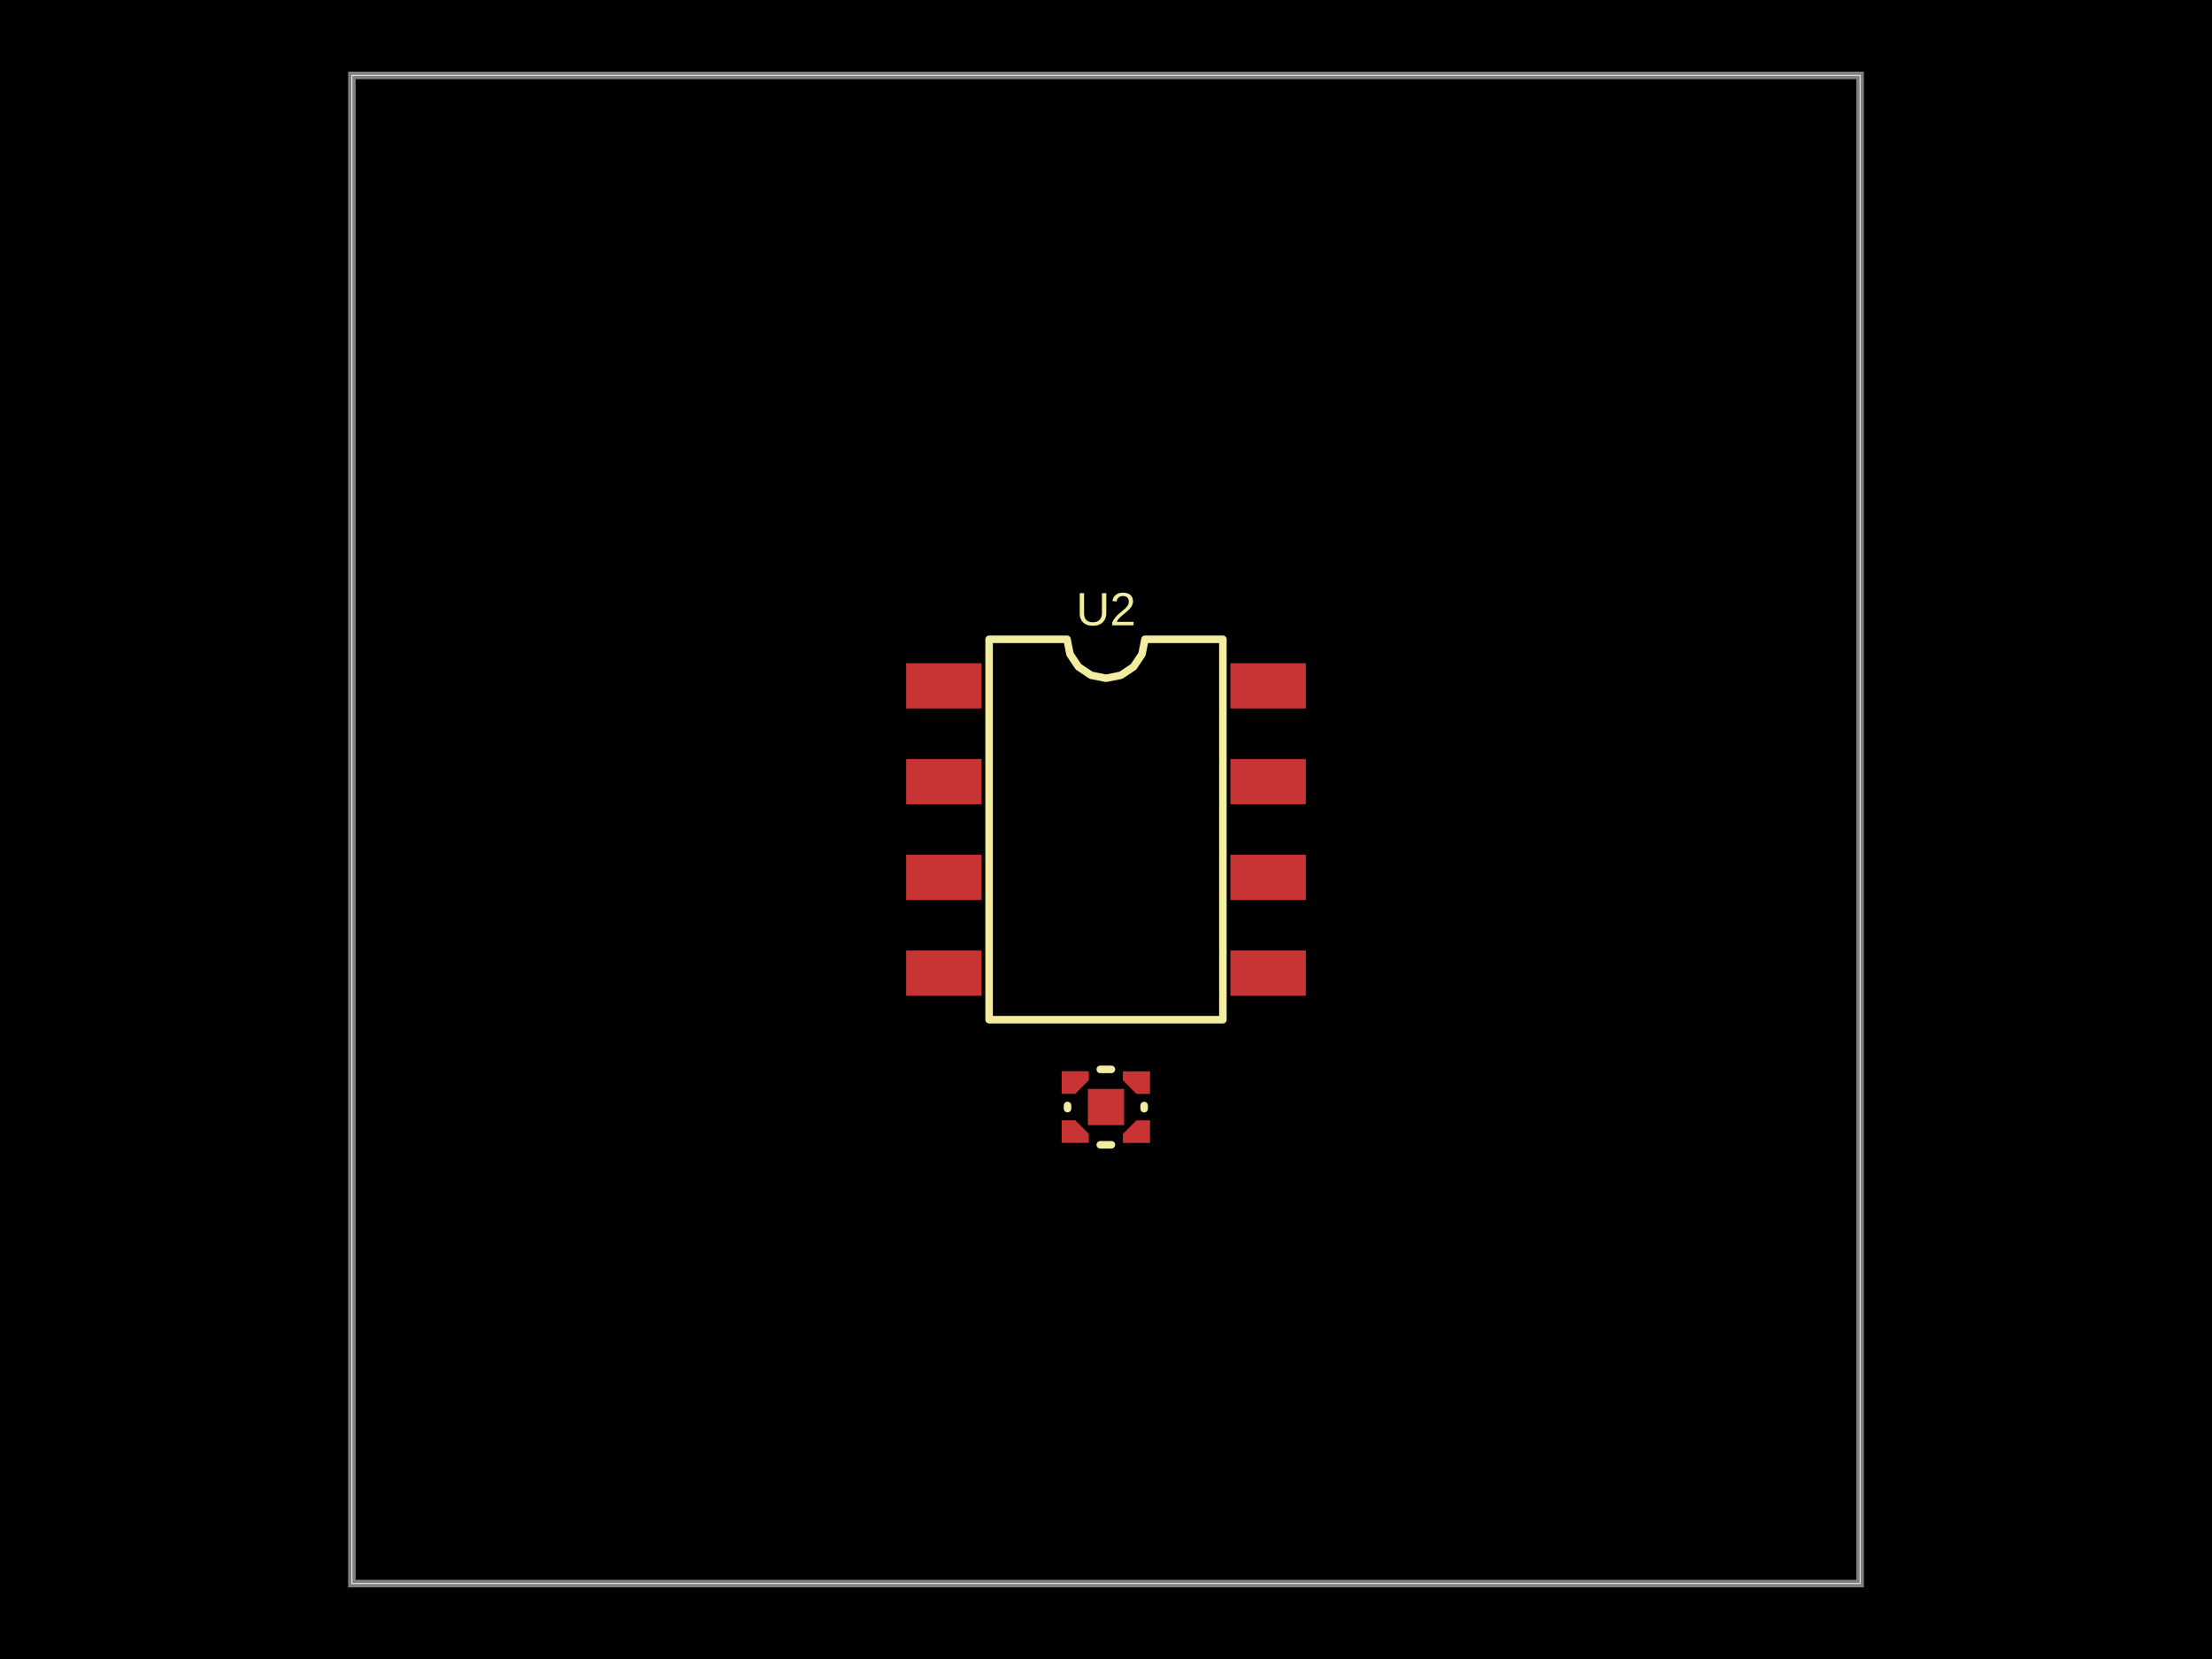
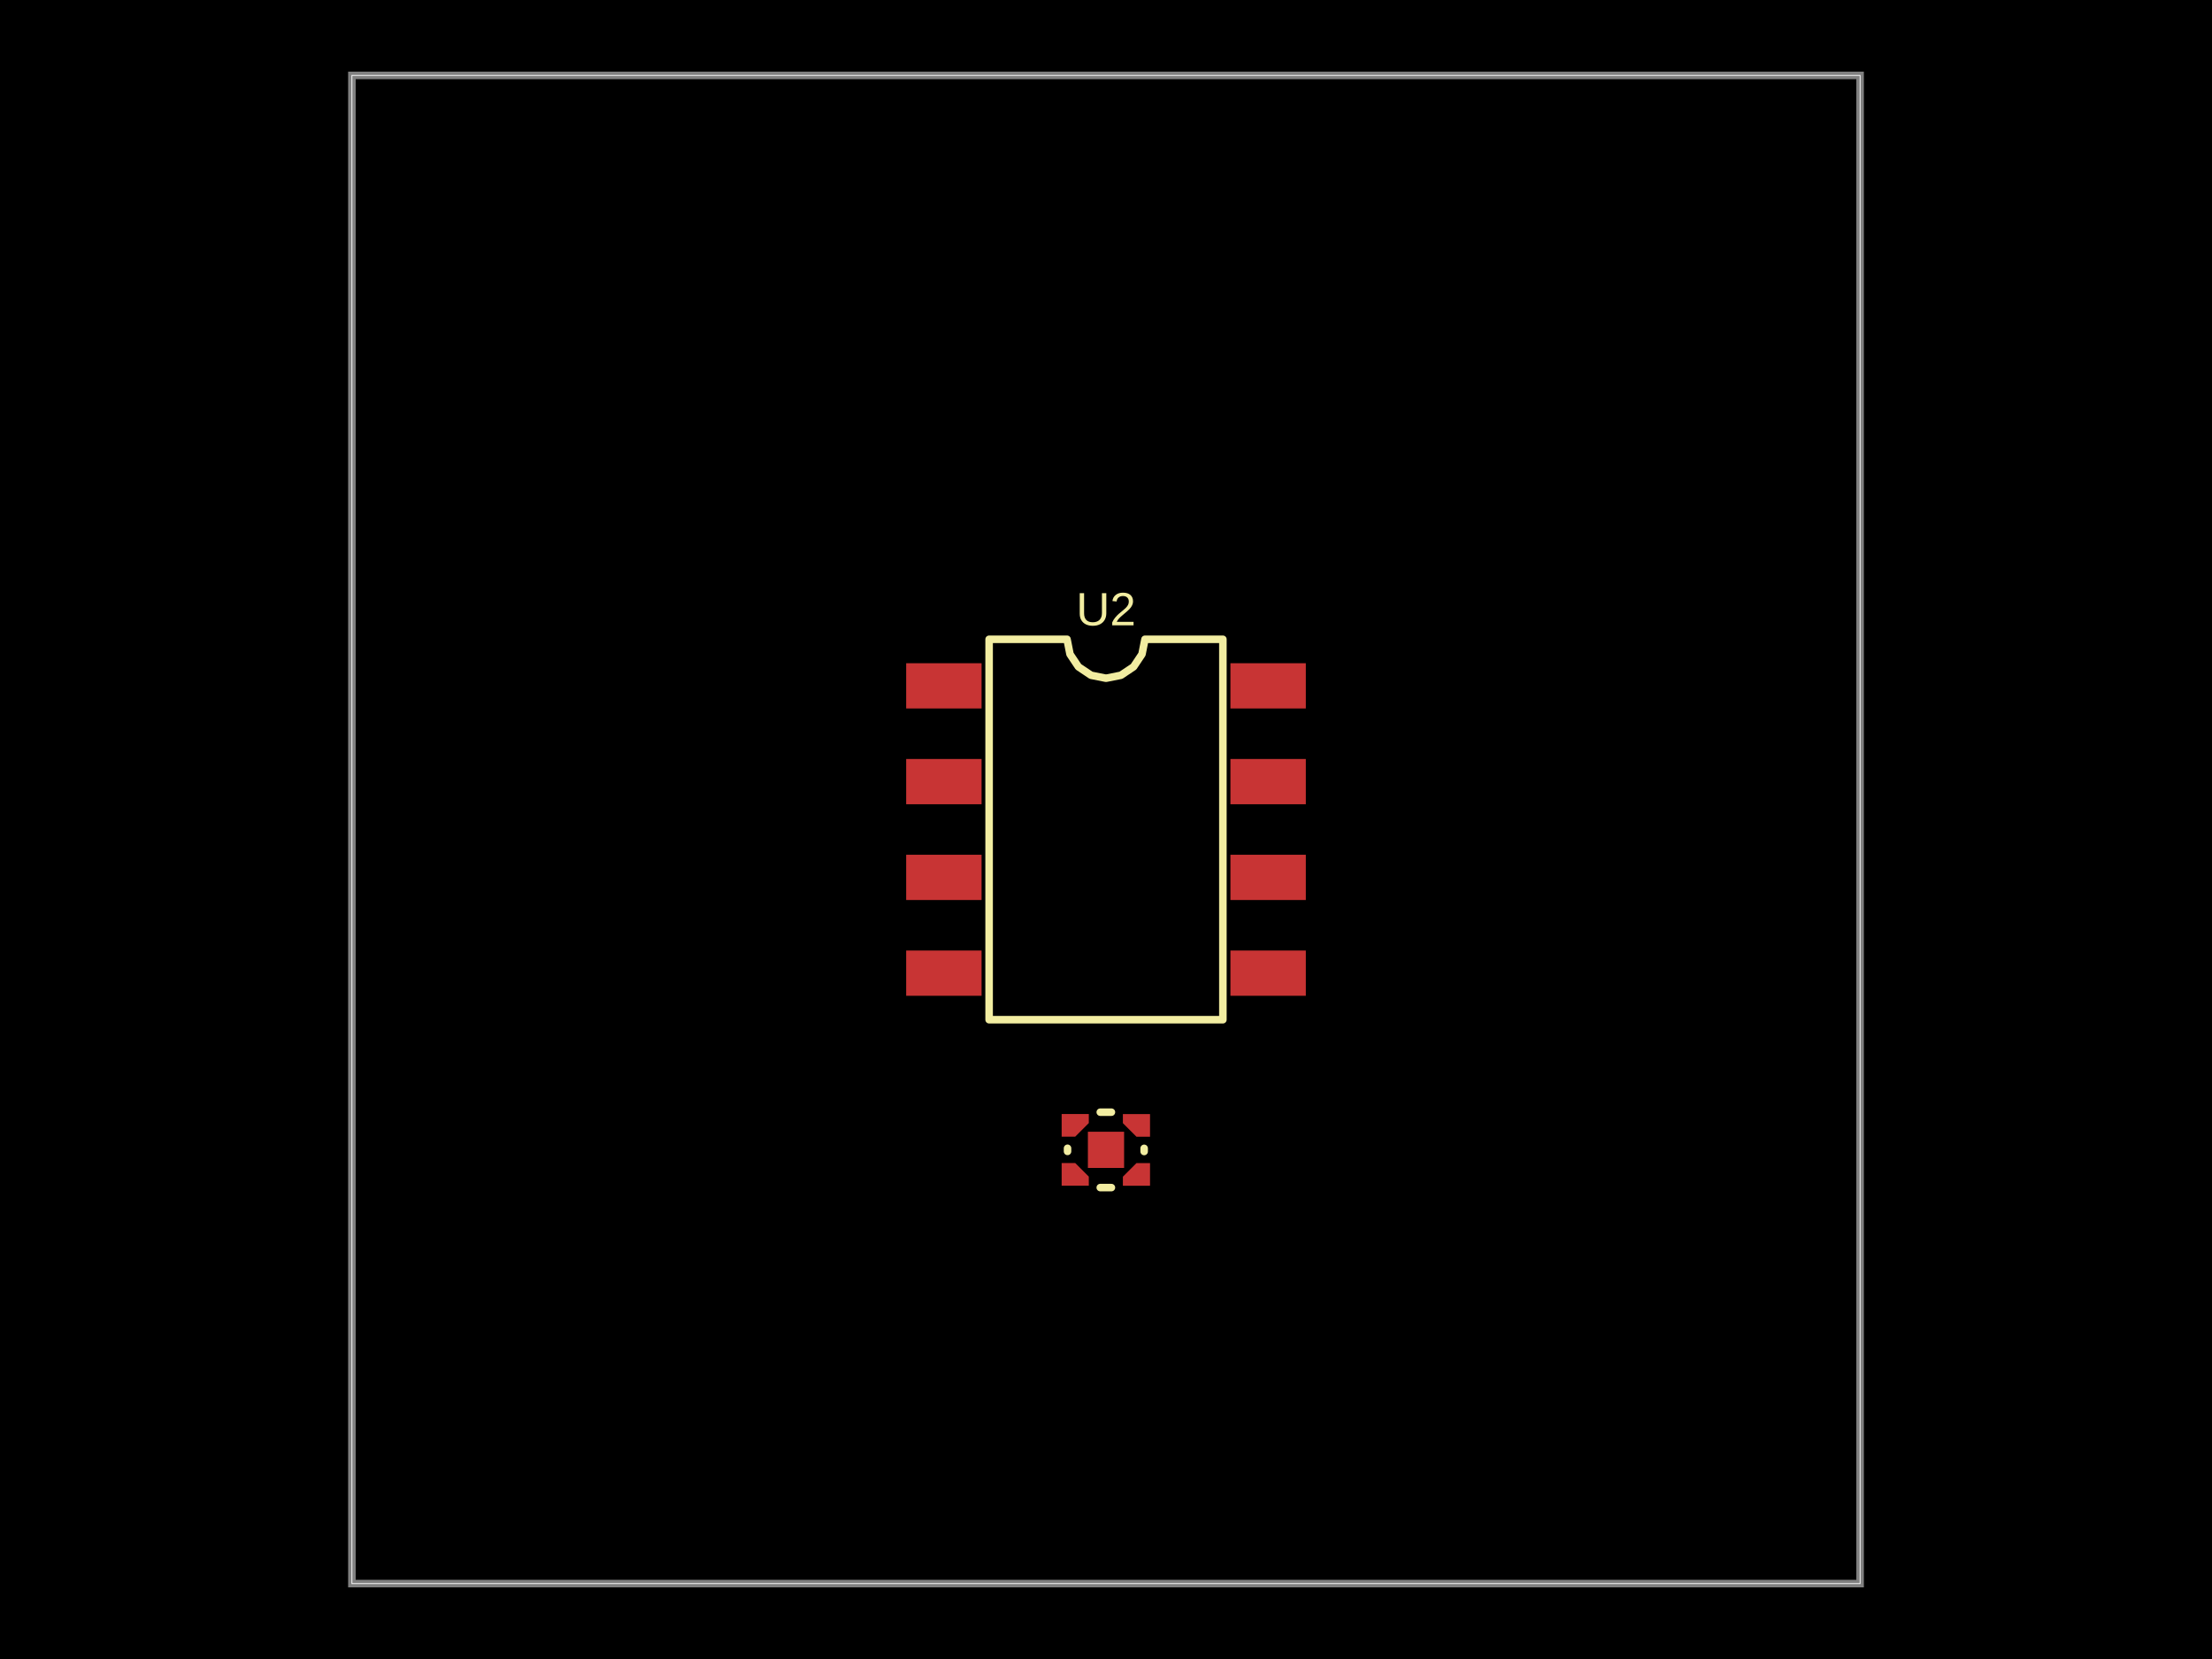
- <svg xmlns="http://www.w3.org/2000/svg" width="800" height="600" data-software-used-string="@tscircuit/core@0.0.920">
+ <svg xmlns="http://www.w3.org/2000/svg" width="800" height="600" data-software-used-string="@tscircuit/core@0.0.1210">
  <style />
  <rect class="boundary" x="0" y="0" fill="#000" width="800" height="600" data-type="pcb_background" data-pcb-layer="global" />
  <rect class="pcb-boundary" fill="none" stroke="#fff" stroke-width="0.3" x="127.273" y="27.273" width="545.455" height="545.455" data-type="pcb_boundary" data-pcb-layer="global" />
  <path class="pcb-board" d="M 127.273 572.727 L 672.727 572.727 L 672.727 27.273 L 127.273 27.273 Z" fill="none" stroke="rgba(255, 255, 255, 0.5)" stroke-width="2.727" data-type="pcb_board" data-pcb-layer="board" />
-   <polygon class="pcb-pad" fill="rgb(200, 52, 52)" points="393.781,413.334 383.963,413.334 383.963,405.152 388.872,405.152 393.781,410.061" data-type="pcb_smtpad" data-pcb-layer="top" />
-   <polygon class="pcb-pad" fill="rgb(200, 52, 52)" points="393.782,387.424 383.964,387.424 383.964,395.607 388.873,395.607 393.782,390.697" data-type="pcb_smtpad" data-pcb-layer="top" />
-   <polygon class="pcb-pad" fill="rgb(200, 52, 52)" points="406.106,387.451 415.924,387.451 415.924,395.634 411.015,395.634 406.106,390.724" data-type="pcb_smtpad" data-pcb-layer="top" />
-   <polygon class="pcb-pad" fill="rgb(200, 52, 52)" points="406.106,413.363 415.924,413.363 415.924,405.18 411.015,405.18 406.106,410.09" data-type="pcb_smtpad" data-pcb-layer="top" />
-   <rect class="pcb-pad" fill="rgb(200, 52, 52)" x="393.454" y="393.833" width="13.091" height="13.091" data-type="pcb_smtpad" data-pcb-layer="top" />
+   <polygon class="pcb-pad" fill="rgb(200, 52, 52)" points="393.781,428.812 383.963,428.812 383.963,420.629 388.872,420.629 393.781,425.539" data-type="pcb_smtpad" data-pcb-layer="top" />
+   <polygon class="pcb-pad" fill="rgb(200, 52, 52)" points="393.782,402.902 383.964,402.902 383.964,411.084 388.873,411.084 393.782,406.175" data-type="pcb_smtpad" data-pcb-layer="top" />
+   <polygon class="pcb-pad" fill="rgb(200, 52, 52)" points="406.106,402.929 415.924,402.929 415.924,411.111 411.015,411.111 406.106,406.202" data-type="pcb_smtpad" data-pcb-layer="top" />
+   <polygon class="pcb-pad" fill="rgb(200, 52, 52)" points="406.106,428.84 415.924,428.84 415.924,420.658 411.015,420.658 406.106,425.567" data-type="pcb_smtpad" data-pcb-layer="top" />
+   <rect class="pcb-pad" fill="rgb(200, 52, 52)" x="393.454" y="409.31" width="13.091" height="13.091" data-type="pcb_smtpad" data-pcb-layer="top" />
  <rect class="pcb-pad" fill="rgb(200, 52, 52)" x="327.727" y="239.864" width="27.273" height="16.364" data-type="pcb_smtpad" data-pcb-layer="top" />
  <rect class="pcb-pad" fill="rgb(200, 52, 52)" x="327.727" y="274.5" width="27.273" height="16.364" data-type="pcb_smtpad" data-pcb-layer="top" />
  <rect class="pcb-pad" fill="rgb(200, 52, 52)" x="327.727" y="309.136" width="27.273" height="16.364" data-type="pcb_smtpad" data-pcb-layer="top" />
  <rect class="pcb-pad" fill="rgb(200, 52, 52)" x="327.727" y="343.773" width="27.273" height="16.364" data-type="pcb_smtpad" data-pcb-layer="top" />
  <rect class="pcb-pad" fill="rgb(200, 52, 52)" x="445" y="343.773" width="27.273" height="16.364" data-type="pcb_smtpad" data-pcb-layer="top" />
  <rect class="pcb-pad" fill="rgb(200, 52, 52)" x="445" y="309.136" width="27.273" height="16.364" data-type="pcb_smtpad" data-pcb-layer="top" />
  <rect class="pcb-pad" fill="rgb(200, 52, 52)" x="445" y="274.5" width="27.273" height="16.364" data-type="pcb_smtpad" data-pcb-layer="top" />
  <rect class="pcb-pad" fill="rgb(200, 52, 52)" x="445" y="239.864" width="27.273" height="16.364" data-type="pcb_smtpad" data-pcb-layer="top" />
-   <path class="pcb-silkscreen pcb-silkscreen-top" d="M 386.089 399.811 L 386.089 400.948" fill="none" stroke="#f2eda1" stroke-width="2.727" stroke-linecap="round" stroke-linejoin="round" data-pcb-component-id="pcb_component_0" data-pcb-silkscreen-path-id="pcb_silkscreen_path_0" data-type="pcb_silkscreen_path" data-pcb-layer="top" />
-   <path class="pcb-silkscreen pcb-silkscreen-top" d="M 413.798 399.838 L 413.798 400.976" fill="none" stroke="#f2eda1" stroke-width="2.727" stroke-linecap="round" stroke-linejoin="round" data-pcb-component-id="pcb_component_0" data-pcb-silkscreen-path-id="pcb_silkscreen_path_1" data-type="pcb_silkscreen_path" data-pcb-layer="top" />
-   <path class="pcb-silkscreen pcb-silkscreen-top" d="M 401.96 386.757 L 397.928 386.757" fill="none" stroke="#f2eda1" stroke-width="2.727" stroke-linecap="round" stroke-linejoin="round" data-pcb-component-id="pcb_component_0" data-pcb-silkscreen-path-id="pcb_silkscreen_path_2" data-type="pcb_silkscreen_path" data-pcb-layer="top" />
-   <path class="pcb-silkscreen pcb-silkscreen-top" d="M 401.956 414.029 L 397.925 414.029" fill="none" stroke="#f2eda1" stroke-width="2.727" stroke-linecap="round" stroke-linejoin="round" data-pcb-component-id="pcb_component_0" data-pcb-silkscreen-path-id="pcb_silkscreen_path_3" data-type="pcb_silkscreen_path" data-pcb-layer="top" />
+   <path class="pcb-silkscreen pcb-silkscreen-top" d="M 386.089 415.288 L 386.089 416.425" fill="none" stroke="#f2eda1" stroke-width="2.727" stroke-linecap="round" stroke-linejoin="round" data-pcb-component-id="pcb_component_0" data-pcb-silkscreen-path-id="pcb_silkscreen_path_0" data-type="pcb_silkscreen_path" data-pcb-layer="top" />
+   <path class="pcb-silkscreen pcb-silkscreen-top" d="M 413.798 415.315 L 413.798 416.453" fill="none" stroke="#f2eda1" stroke-width="2.727" stroke-linecap="round" stroke-linejoin="round" data-pcb-component-id="pcb_component_0" data-pcb-silkscreen-path-id="pcb_silkscreen_path_1" data-type="pcb_silkscreen_path" data-pcb-layer="top" />
+   <path class="pcb-silkscreen pcb-silkscreen-top" d="M 401.96 402.234 L 397.928 402.234" fill="none" stroke="#f2eda1" stroke-width="2.727" stroke-linecap="round" stroke-linejoin="round" data-pcb-component-id="pcb_component_0" data-pcb-silkscreen-path-id="pcb_silkscreen_path_2" data-type="pcb_silkscreen_path" data-pcb-layer="top" />
+   <path class="pcb-silkscreen pcb-silkscreen-top" d="M 401.956 429.506 L 397.925 429.506" fill="none" stroke="#f2eda1" stroke-width="2.727" stroke-linecap="round" stroke-linejoin="round" data-pcb-component-id="pcb_component_0" data-pcb-silkscreen-path-id="pcb_silkscreen_path_3" data-type="pcb_silkscreen_path" data-pcb-layer="top" />
  <path class="pcb-silkscreen pcb-silkscreen-top" d="M 357.727 368.795 L 357.727 231.205 L 385.909 231.205 L 386.982 236.597 L 390.036 241.168 L 394.608 244.223 L 400 245.295 L 405.392 244.223 L 409.964 241.168 L 413.018 236.597 L 414.091 231.205 L 442.273 231.205 L 442.273 368.795 L 357.727 368.795 Z" fill="none" stroke="#f2eda1" stroke-width="2.727" stroke-linecap="round" stroke-linejoin="round" data-pcb-component-id="pcb_component_1" data-pcb-silkscreen-path-id="pcb_silkscreen_path_4" data-type="pcb_silkscreen_path" data-pcb-layer="top" />
  <text x="0" y="0" dx="0" dy="0" fill="#f2eda1" font-family="Arial, sans-serif" font-size="16.92" text-anchor="middle" dominant-baseline="central" transform="matrix(1,0,0,1,400,220.2955)" class="pcb-silkscreen-text pcb-silkscreen-top" data-pcb-silkscreen-text-id="pcb_component_1" stroke="none" data-type="pcb_silkscreen_text" data-pcb-layer="top">U2</text>
</svg>
